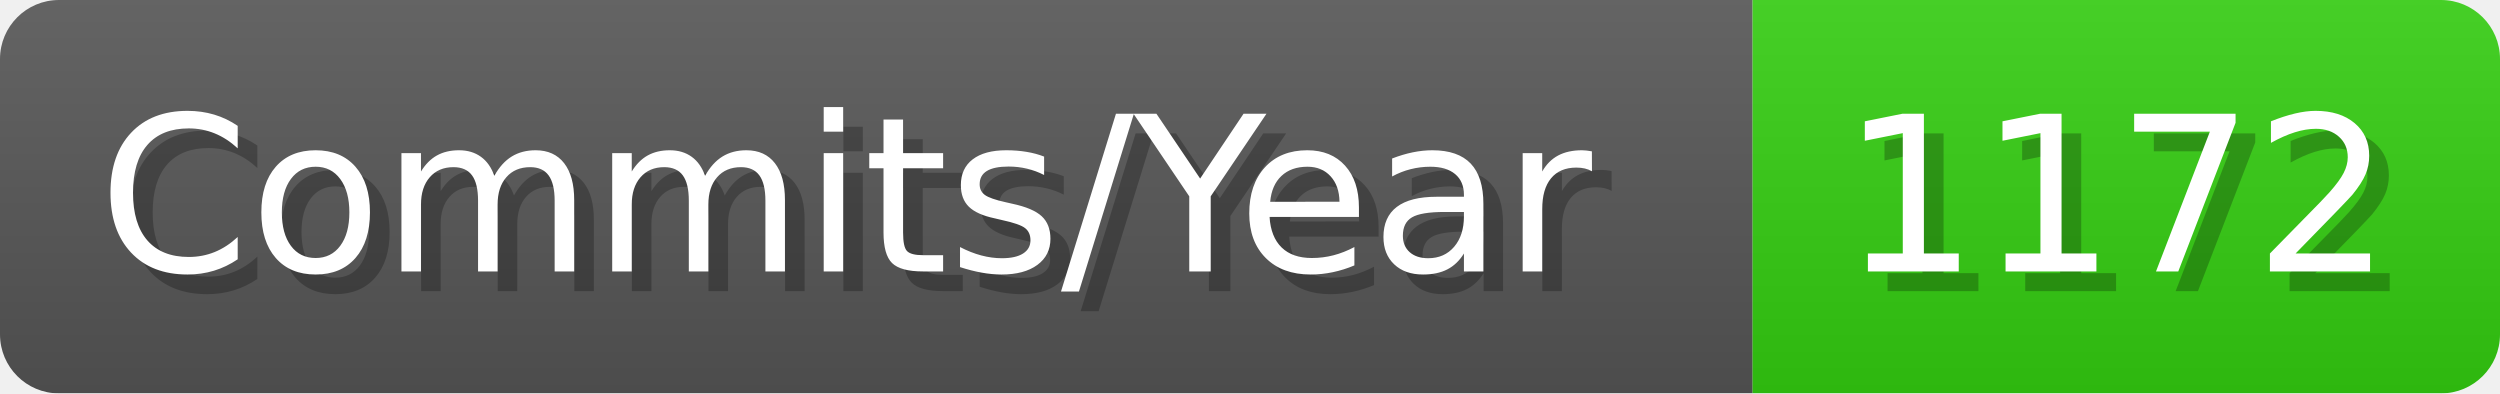
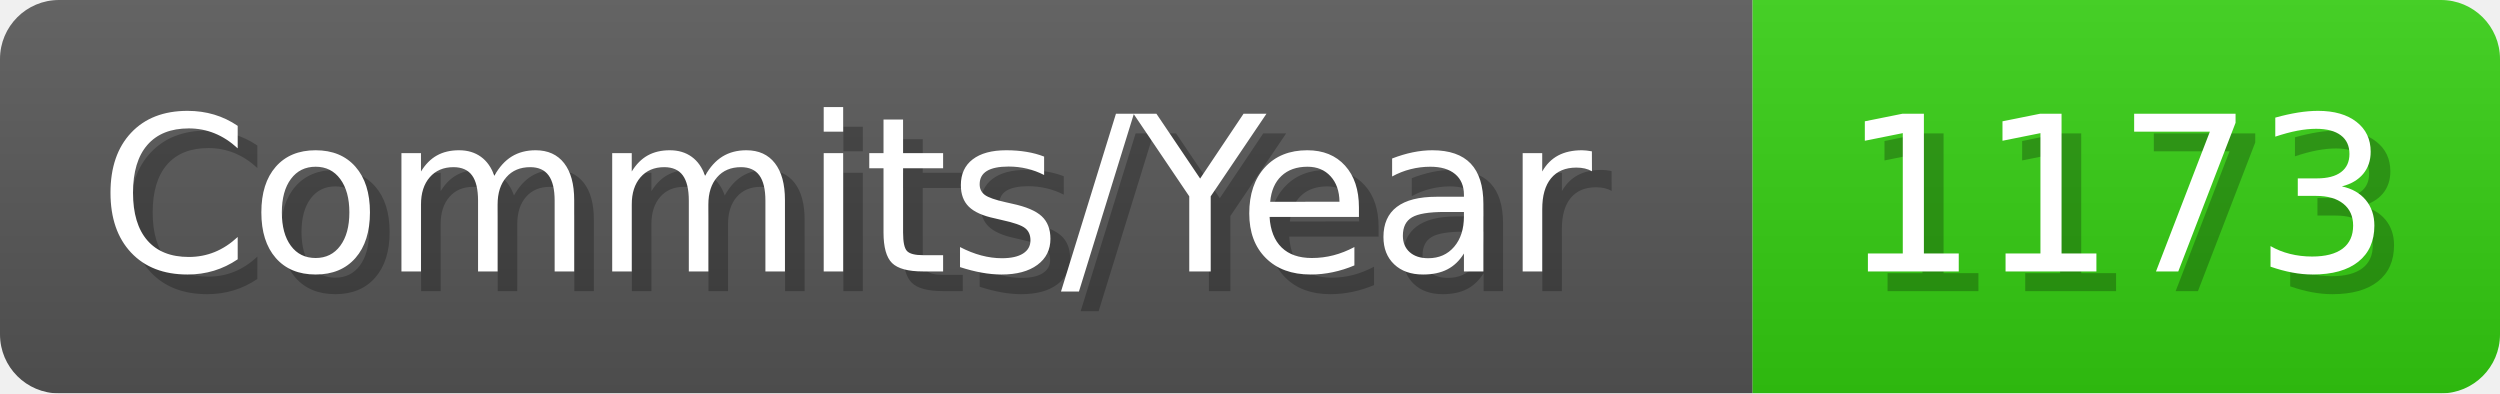
- <svg xmlns="http://www.w3.org/2000/svg" width="127.1" height="20" viewBox="0 0 1271 200" role="img" aria-label="Commits/Year: 1172">
+ <svg xmlns="http://www.w3.org/2000/svg" width="127.1" height="20" viewBox="0 0 1271 200" role="img" aria-label="Commits/Year: 1173">
  <linearGradient id="aUPdi" x2="0" y2="100%">
    <stop offset="0" stop-opacity=".1" stop-color="#EEE" />
    <stop offset="1" stop-opacity=".1" />
  </linearGradient>
  <mask id="WfAiQ">
    <rect width="1271" height="200" rx="30" fill="#FFF" />
  </mask>
  <g mask="url(#WfAiQ)">
    <rect width="891" height="200" fill="#555" />
    <rect width="380" height="200" fill="#3C1" x="891" />
    <rect width="1271" height="200" fill="url(#aUPdi)" />
  </g>
  <g aria-hidden="true" fill="#fff" text-anchor="start" font-family="Verdana,DejaVu Sans,sans-serif" font-size="110">
    <text x="60" y="148" textLength="791" fill="#000" opacity="0.25">Commits/Year</text>
    <text x="50" y="138" textLength="791">Commits/Year</text>
-     <text x="946" y="148" textLength="280" fill="#000" opacity="0.25">1172</text>
-     <text x="936" y="138" textLength="280">1172</text>
+     <text x="946" y="148" textLength="280" fill="#000" opacity="0.25">1173</text>
+     <text x="936" y="138" textLength="280">1173</text>
  </g>
</svg>
